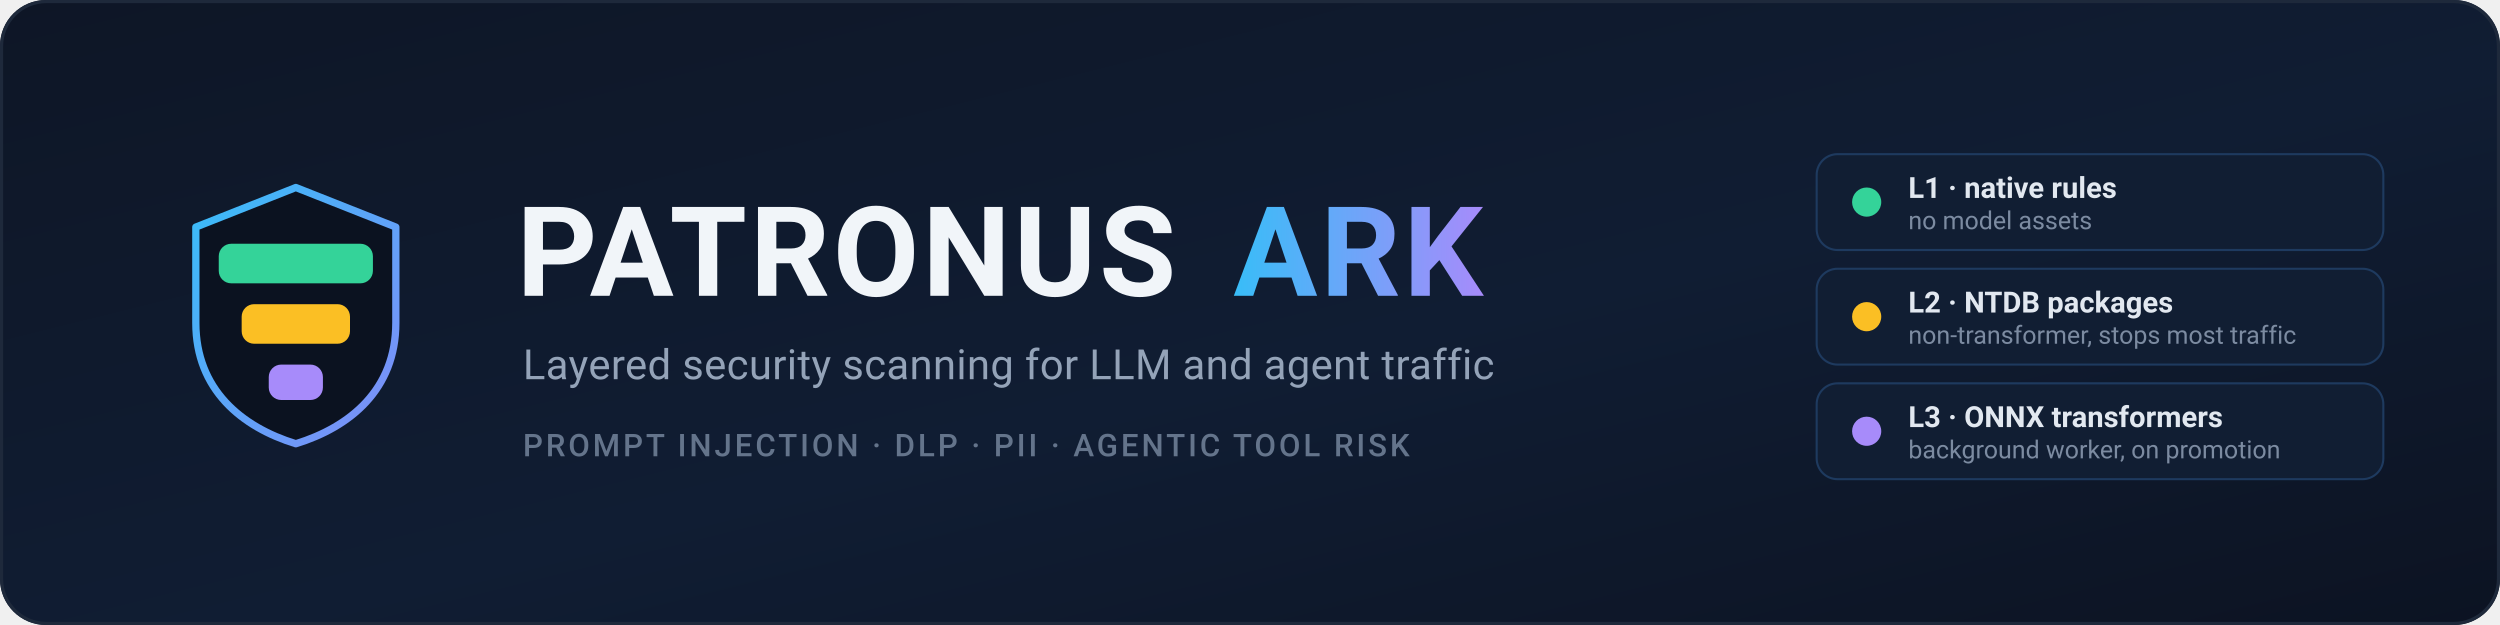
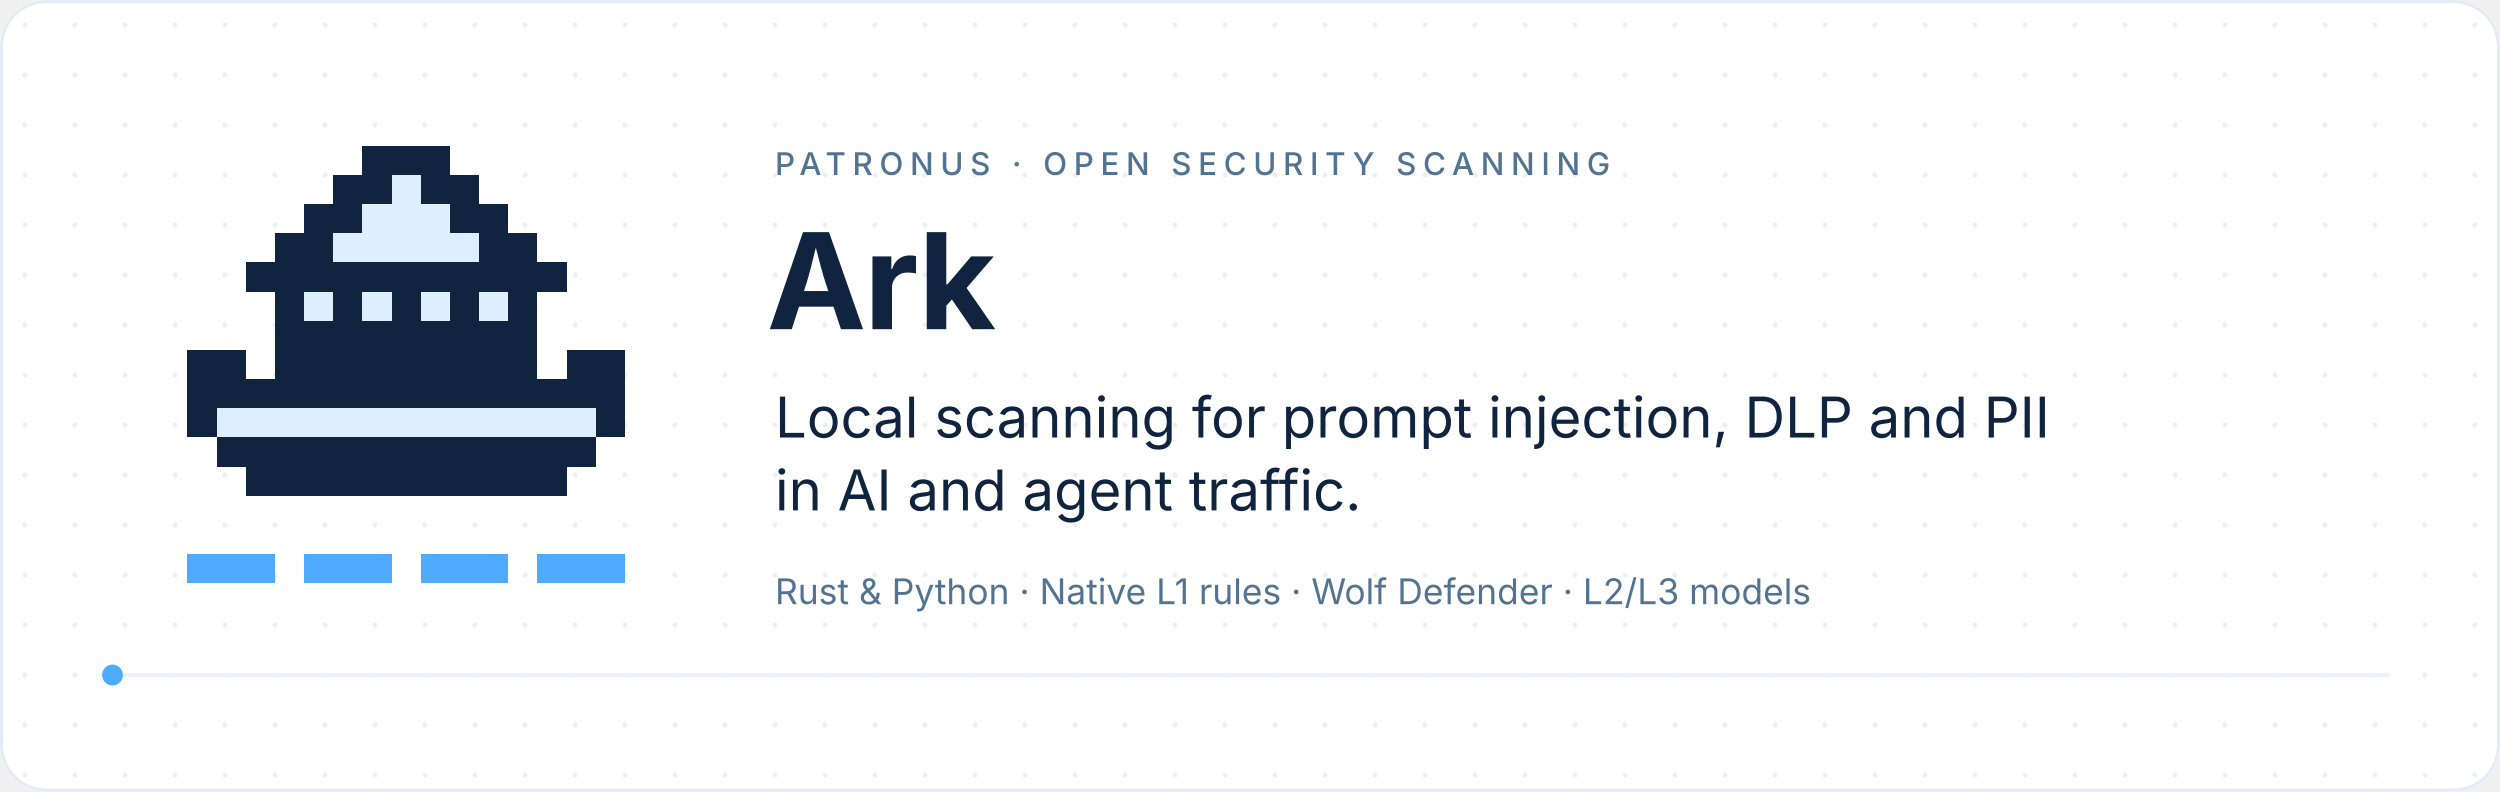
- <svg xmlns="http://www.w3.org/2000/svg" viewBox="0 0 1200 300" width="1200" height="300" role="img" aria-label="Patronus Ark — layered security scanning for LLM and agent traffic">
+ <svg xmlns="http://www.w3.org/2000/svg" viewBox="0 0 1200 380" width="1200" height="380" role="img" aria-label="Patronus Ark — local security scanning for AI and agent traffic">
  <defs>
-     <linearGradient id="panel" x1="0" y1="0" x2="1" y2="1">
-       <stop offset="0%" stop-color="#0e1626" />
-       <stop offset="55%" stop-color="#101d33" />
-       <stop offset="100%" stop-color="#0c1322" />
-     </linearGradient>
-     <linearGradient id="rim" x1="0" y1="0" x2="1" y2="1">
-       <stop offset="0%" stop-color="#38bdf8" />
-       <stop offset="100%" stop-color="#818cf8" />
-     </linearGradient>
-     <linearGradient id="wordAccent" x1="0" y1="0" x2="1" y2="0">
-       <stop offset="0%" stop-color="#38bdf8" />
-       <stop offset="100%" stop-color="#a78bfa" />
-     </linearGradient>
-     <clipPath id="shieldClip">
-       <path d="M50 2 L98 21 L98 67 C98 99 76 117 50 125 C24 117 2 99 2 67 L2 21 Z" />
+     <pattern id="dots" width="24" height="24" patternUnits="userSpaceOnUse">
+       <circle cx="12" cy="12" r="1.2" fill="#e8eff8" />
+     </pattern>
+     <clipPath id="card">
+       <rect width="1200" height="380" rx="22" />
    </clipPath>
  </defs>
-   <rect x="0" y="0" width="1200" height="300" rx="22" fill="url(#panel)" />
-   <rect x="0.75" y="0.75" width="1198.5" height="298.5" rx="21.5" fill="none" stroke="#1e293b" stroke-width="1.5" />
-   <g transform="translate(92 88)">
-     <g clip-path="url(#shieldClip)">
-       <rect x="0" y="0" width="100" height="127" fill="#0b1220" />
-       <rect x="13" y="29" width="74" height="19" rx="6" fill="#34d399" />
-       <rect x="24" y="58" width="52" height="19" rx="6" fill="#fbbf24" />
-       <rect x="37" y="87" width="26" height="17" rx="6" fill="#a78bfa" />
-     </g>
-     <path d="M50 2 L98 21 L98 67 C98 99 76 117 50 125 C24 117 2 99 2 67 L2 21 Z" fill="none" stroke="url(#rim)" stroke-width="3.5" stroke-linejoin="round" />
+   <g clip-path="url(#card)">
+     <rect width="1200" height="380" fill="#ffffff" />
+     <rect width="1200" height="380" fill="url(#dots)" />
  </g>
-   <g font-family="system-ui, -apple-system, 'Segoe UI', Roboto, 'Helvetica Neue', Arial, sans-serif">
-     <text x="248" y="142" font-size="60" font-weight="700" letter-spacing="1.5" fill="#f1f5f9">PATRONUS</text>
-     <text x="592" y="142" font-size="60" font-weight="700" letter-spacing="1.5" fill="url(#wordAccent)">ARK</text>
-     <text x="251" y="182" font-size="20" font-weight="400" letter-spacing="0.2" fill="#94a3b8">Layered security scanning for LLM and agent traffic</text>
-     <text x="251" y="219" font-size="15" font-weight="500" letter-spacing="1.4" fill="#64748b">PROMPT INJECTION · DLP · PII · AGENTIC TOOL RISK</text>
-     <g transform="translate(872 74)">
-       <rect x="0" y="0" width="272" height="46" rx="10" fill="#111e33" stroke="#1e3a5f" stroke-width="1" />
-       <circle cx="24" cy="23" r="7" fill="#34d399" />
-       <text x="44" y="21" font-size="14" font-weight="600" fill="#e2e8f0">L1 · native rules</text>
-       <text x="44" y="36" font-size="12" fill="#7c8ba1">no model assets</text>
-       <rect x="0" y="55" width="272" height="46" rx="10" fill="#111e33" stroke="#1e3a5f" stroke-width="1" />
-       <circle cx="24" cy="78" r="7" fill="#fbbf24" />
-       <text x="44" y="76" font-size="14" font-weight="600" fill="#e2e8f0">L2 · NTDB packages</text>
-       <text x="44" y="91" font-size="12" fill="#7c8ba1">non-transformer, stops most traffic</text>
-       <rect x="0" y="110" width="272" height="46" rx="10" fill="#111e33" stroke="#1e3a5f" stroke-width="1" />
-       <circle cx="24" cy="133" r="7" fill="#a78bfa" />
-       <text x="44" y="131" font-size="14" font-weight="600" fill="#e2e8f0">L3 · ONNX transformers</text>
-       <text x="44" y="146" font-size="12" fill="#7c8ba1">background worker, on promotion</text>
-     </g>
+   <rect x="0.75" y="0.75" width="1198.5" height="378.5" rx="21.5" fill="none" stroke="#e3ecf6" stroke-width="1.5" />
+   <g shape-rendering="crispEdges">
+     <rect x="174" y="70" width="42" height="14" fill="#102440" />
+     <rect x="160" y="84" width="28" height="14" fill="#102440" />
+     <rect x="188" y="84" width="14" height="14" fill="#dceeff" />
+     <rect x="202" y="84" width="28" height="14" fill="#102440" />
+     <rect x="146" y="98" width="28" height="14" fill="#102440" />
+     <rect x="174" y="98" width="42" height="14" fill="#dceeff" />
+     <rect x="216" y="98" width="28" height="14" fill="#102440" />
+     <rect x="132" y="112" width="28" height="14" fill="#102440" />
+     <rect x="160" y="112" width="70" height="14" fill="#dceeff" />
+     <rect x="230" y="112" width="28" height="14" fill="#102440" />
+     <rect x="118" y="126" width="154" height="14" fill="#102440" />
+     <rect x="132" y="140" width="14" height="14" fill="#102440" />
+     <rect x="146" y="140" width="14" height="14" fill="#dceeff" />
+     <rect x="160" y="140" width="14" height="14" fill="#102440" />
+     <rect x="174" y="140" width="14" height="14" fill="#dceeff" />
+     <rect x="188" y="140" width="14" height="14" fill="#102440" />
+     <rect x="202" y="140" width="14" height="14" fill="#dceeff" />
+     <rect x="216" y="140" width="14" height="14" fill="#102440" />
+     <rect x="230" y="140" width="14" height="14" fill="#dceeff" />
+     <rect x="244" y="140" width="14" height="14" fill="#102440" />
+     <rect x="132" y="154" width="126" height="14" fill="#102440" />
+     <rect x="90" y="168" width="28" height="14" fill="#102440" />
+     <rect x="132" y="168" width="126" height="14" fill="#102440" />
+     <rect x="272" y="168" width="28" height="14" fill="#102440" />
+     <rect x="90" y="182" width="210" height="14" fill="#102440" />
+     <rect x="90" y="196" width="14" height="14" fill="#102440" />
+     <rect x="104" y="196" width="182" height="14" fill="#dceeff" />
+     <rect x="286" y="196" width="14" height="14" fill="#102440" />
+     <rect x="104" y="210" width="182" height="14" fill="#102440" />
+     <rect x="118" y="224" width="154" height="14" fill="#102440" />
+     <rect x="90" y="266" width="42" height="14" fill="#4eabff" />
+     <rect x="146" y="266" width="42" height="14" fill="#4eabff" />
+     <rect x="202" y="266" width="42" height="14" fill="#4eabff" />
+     <rect x="258" y="266" width="42" height="14" fill="#4eabff" />
  </g>
+   <g font-family="'Inter', 'Helvetica Neue', Helvetica, Arial, system-ui, sans-serif">
+     <text x="372" y="84" font-size="15" font-weight="500" letter-spacing="3.2" fill="#527391">PATRONUS · OPEN SECURITY SCANNING</text>
+     <text x="368" y="158" font-size="64" font-weight="700" letter-spacing="-1" fill="#102440">Ark</text>
+     <text x="372" y="210" font-size="27" font-weight="400" fill="#102440">Local scanning for prompt injection, DLP and PII</text>
+     <text x="372" y="245" font-size="27" font-weight="400" fill="#102440">in AI and agent traffic.</text>
+     <text x="372" y="290" font-size="17" font-weight="400" fill="#527391">Rust &amp; Python · Native L1 rules · Wolf Defender · L2/L3 models</text>
+   </g>
+   <line x1="54" y1="324" x2="1146" y2="324" stroke="#e9f3fd" stroke-width="2" stroke-linecap="round" />
+   <circle cx="54" cy="324" r="5" fill="#4eabff" />
</svg>
